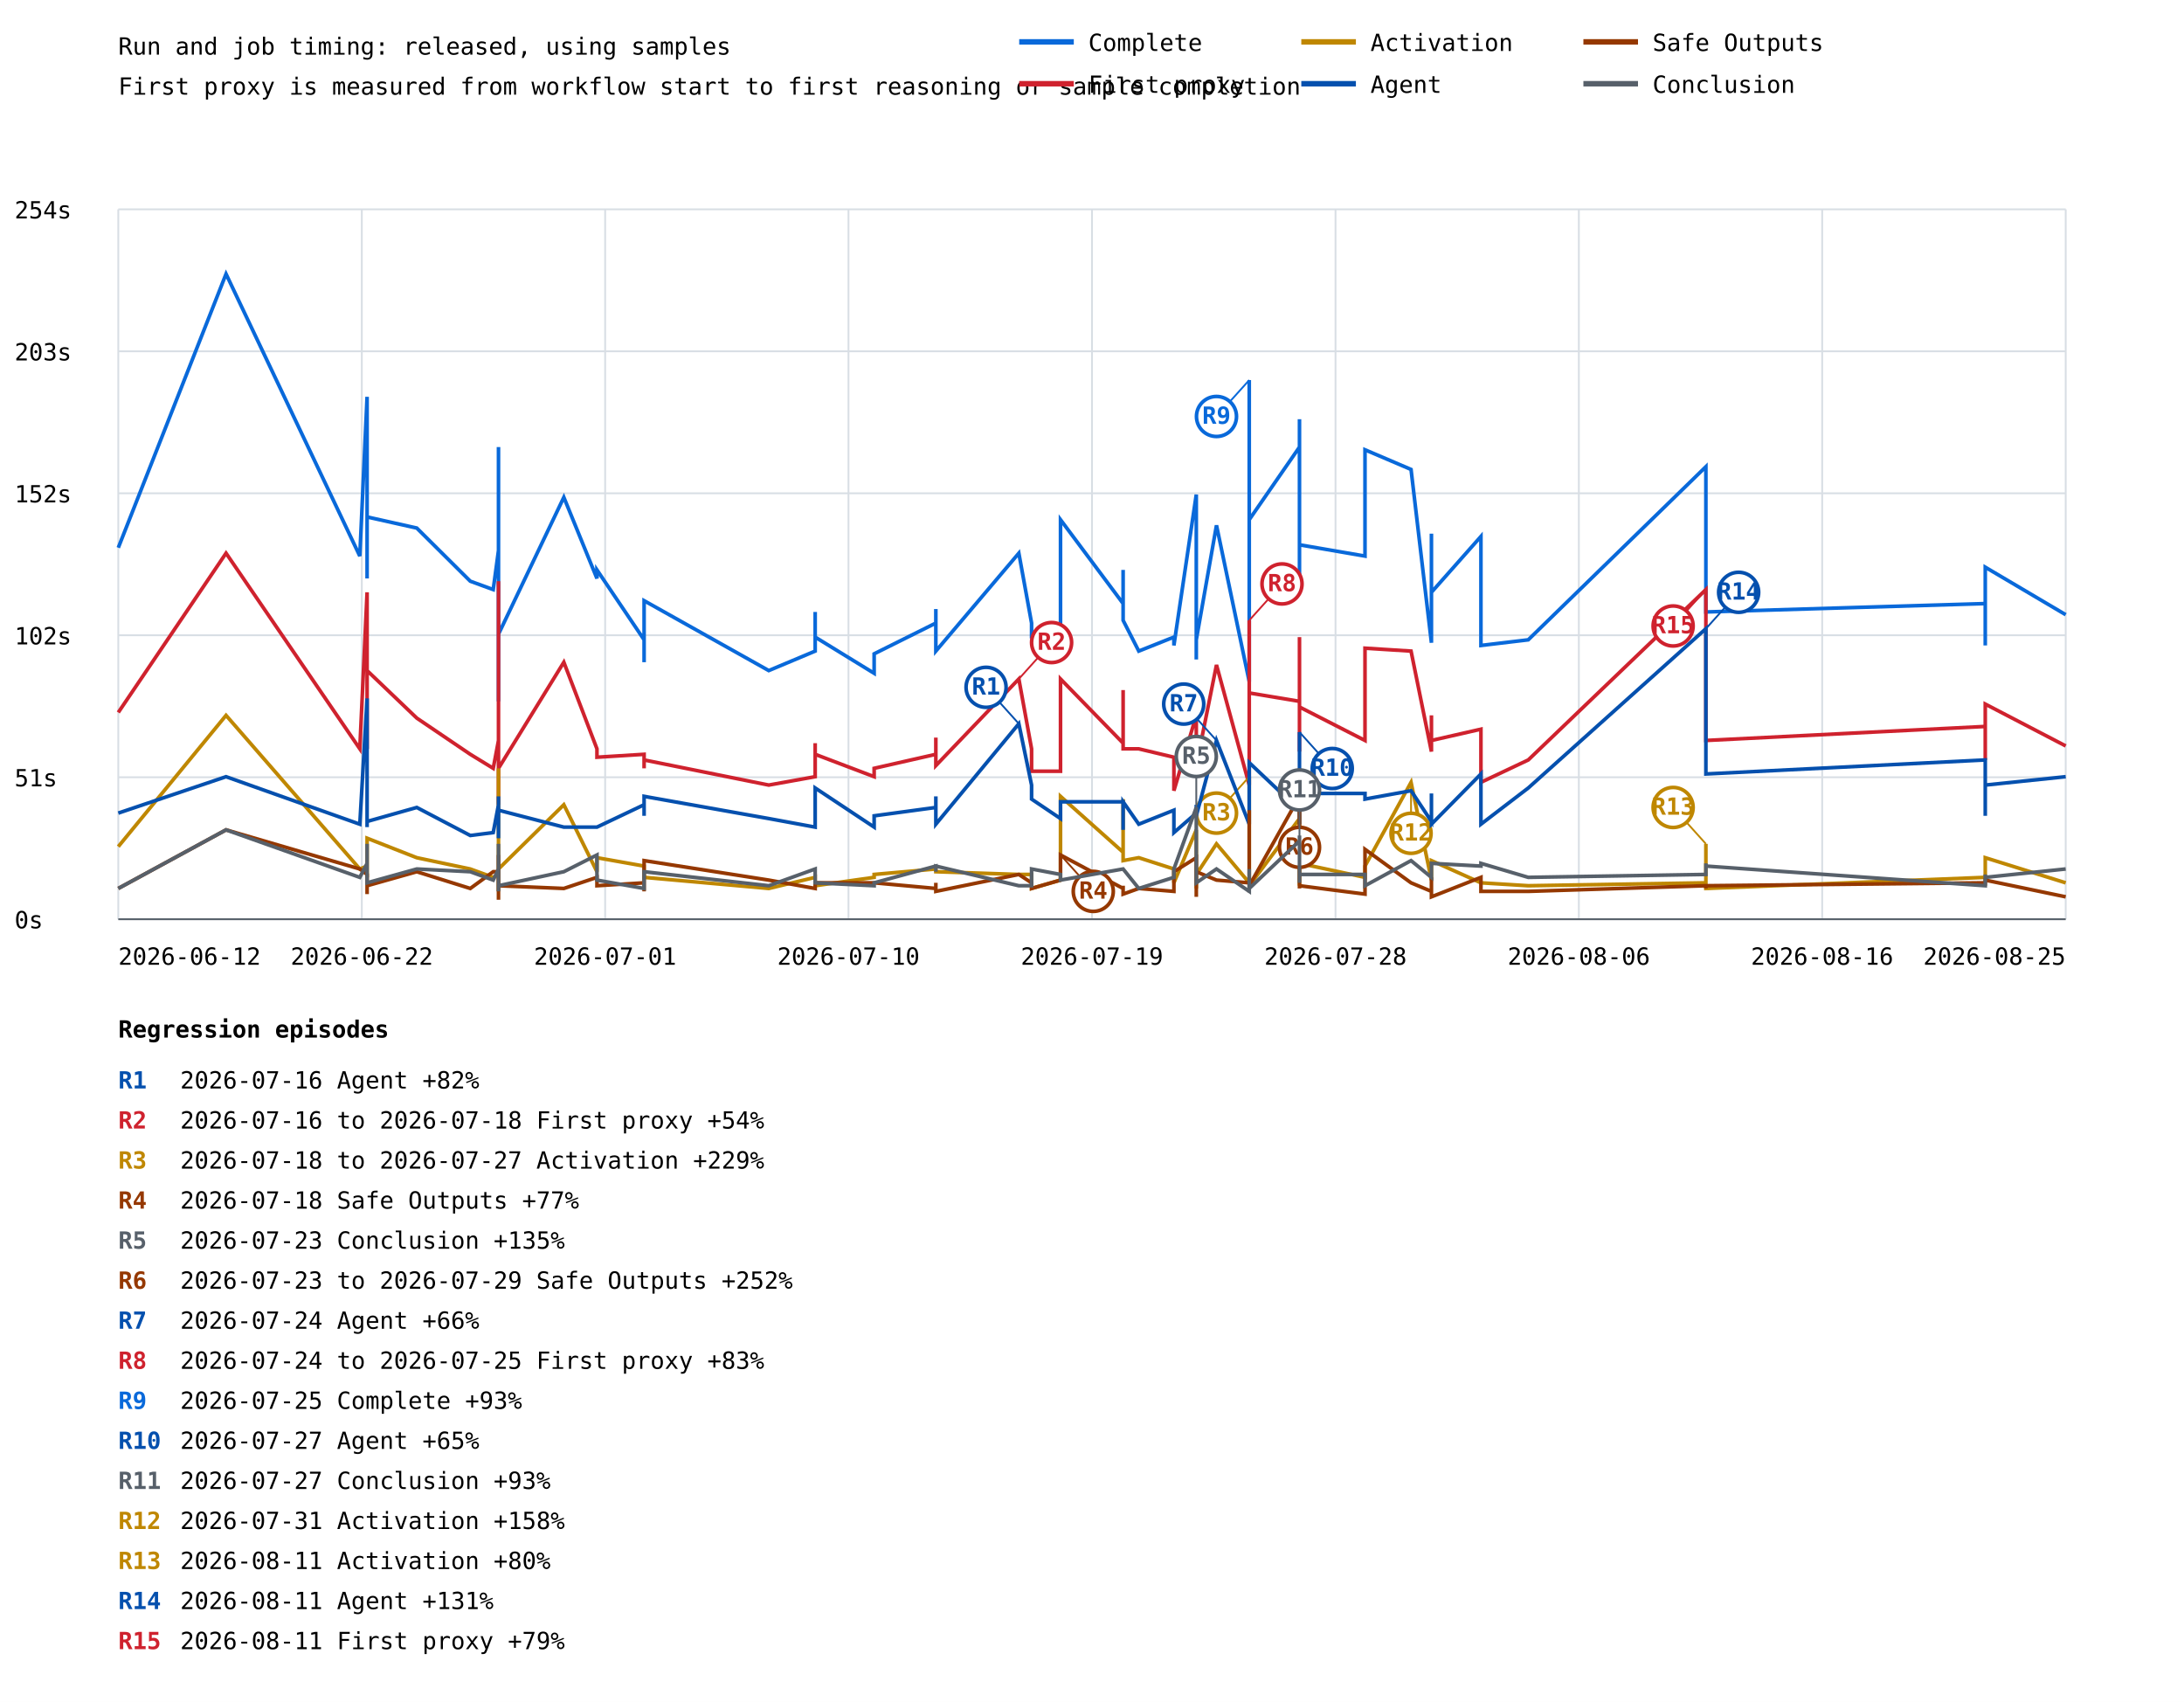
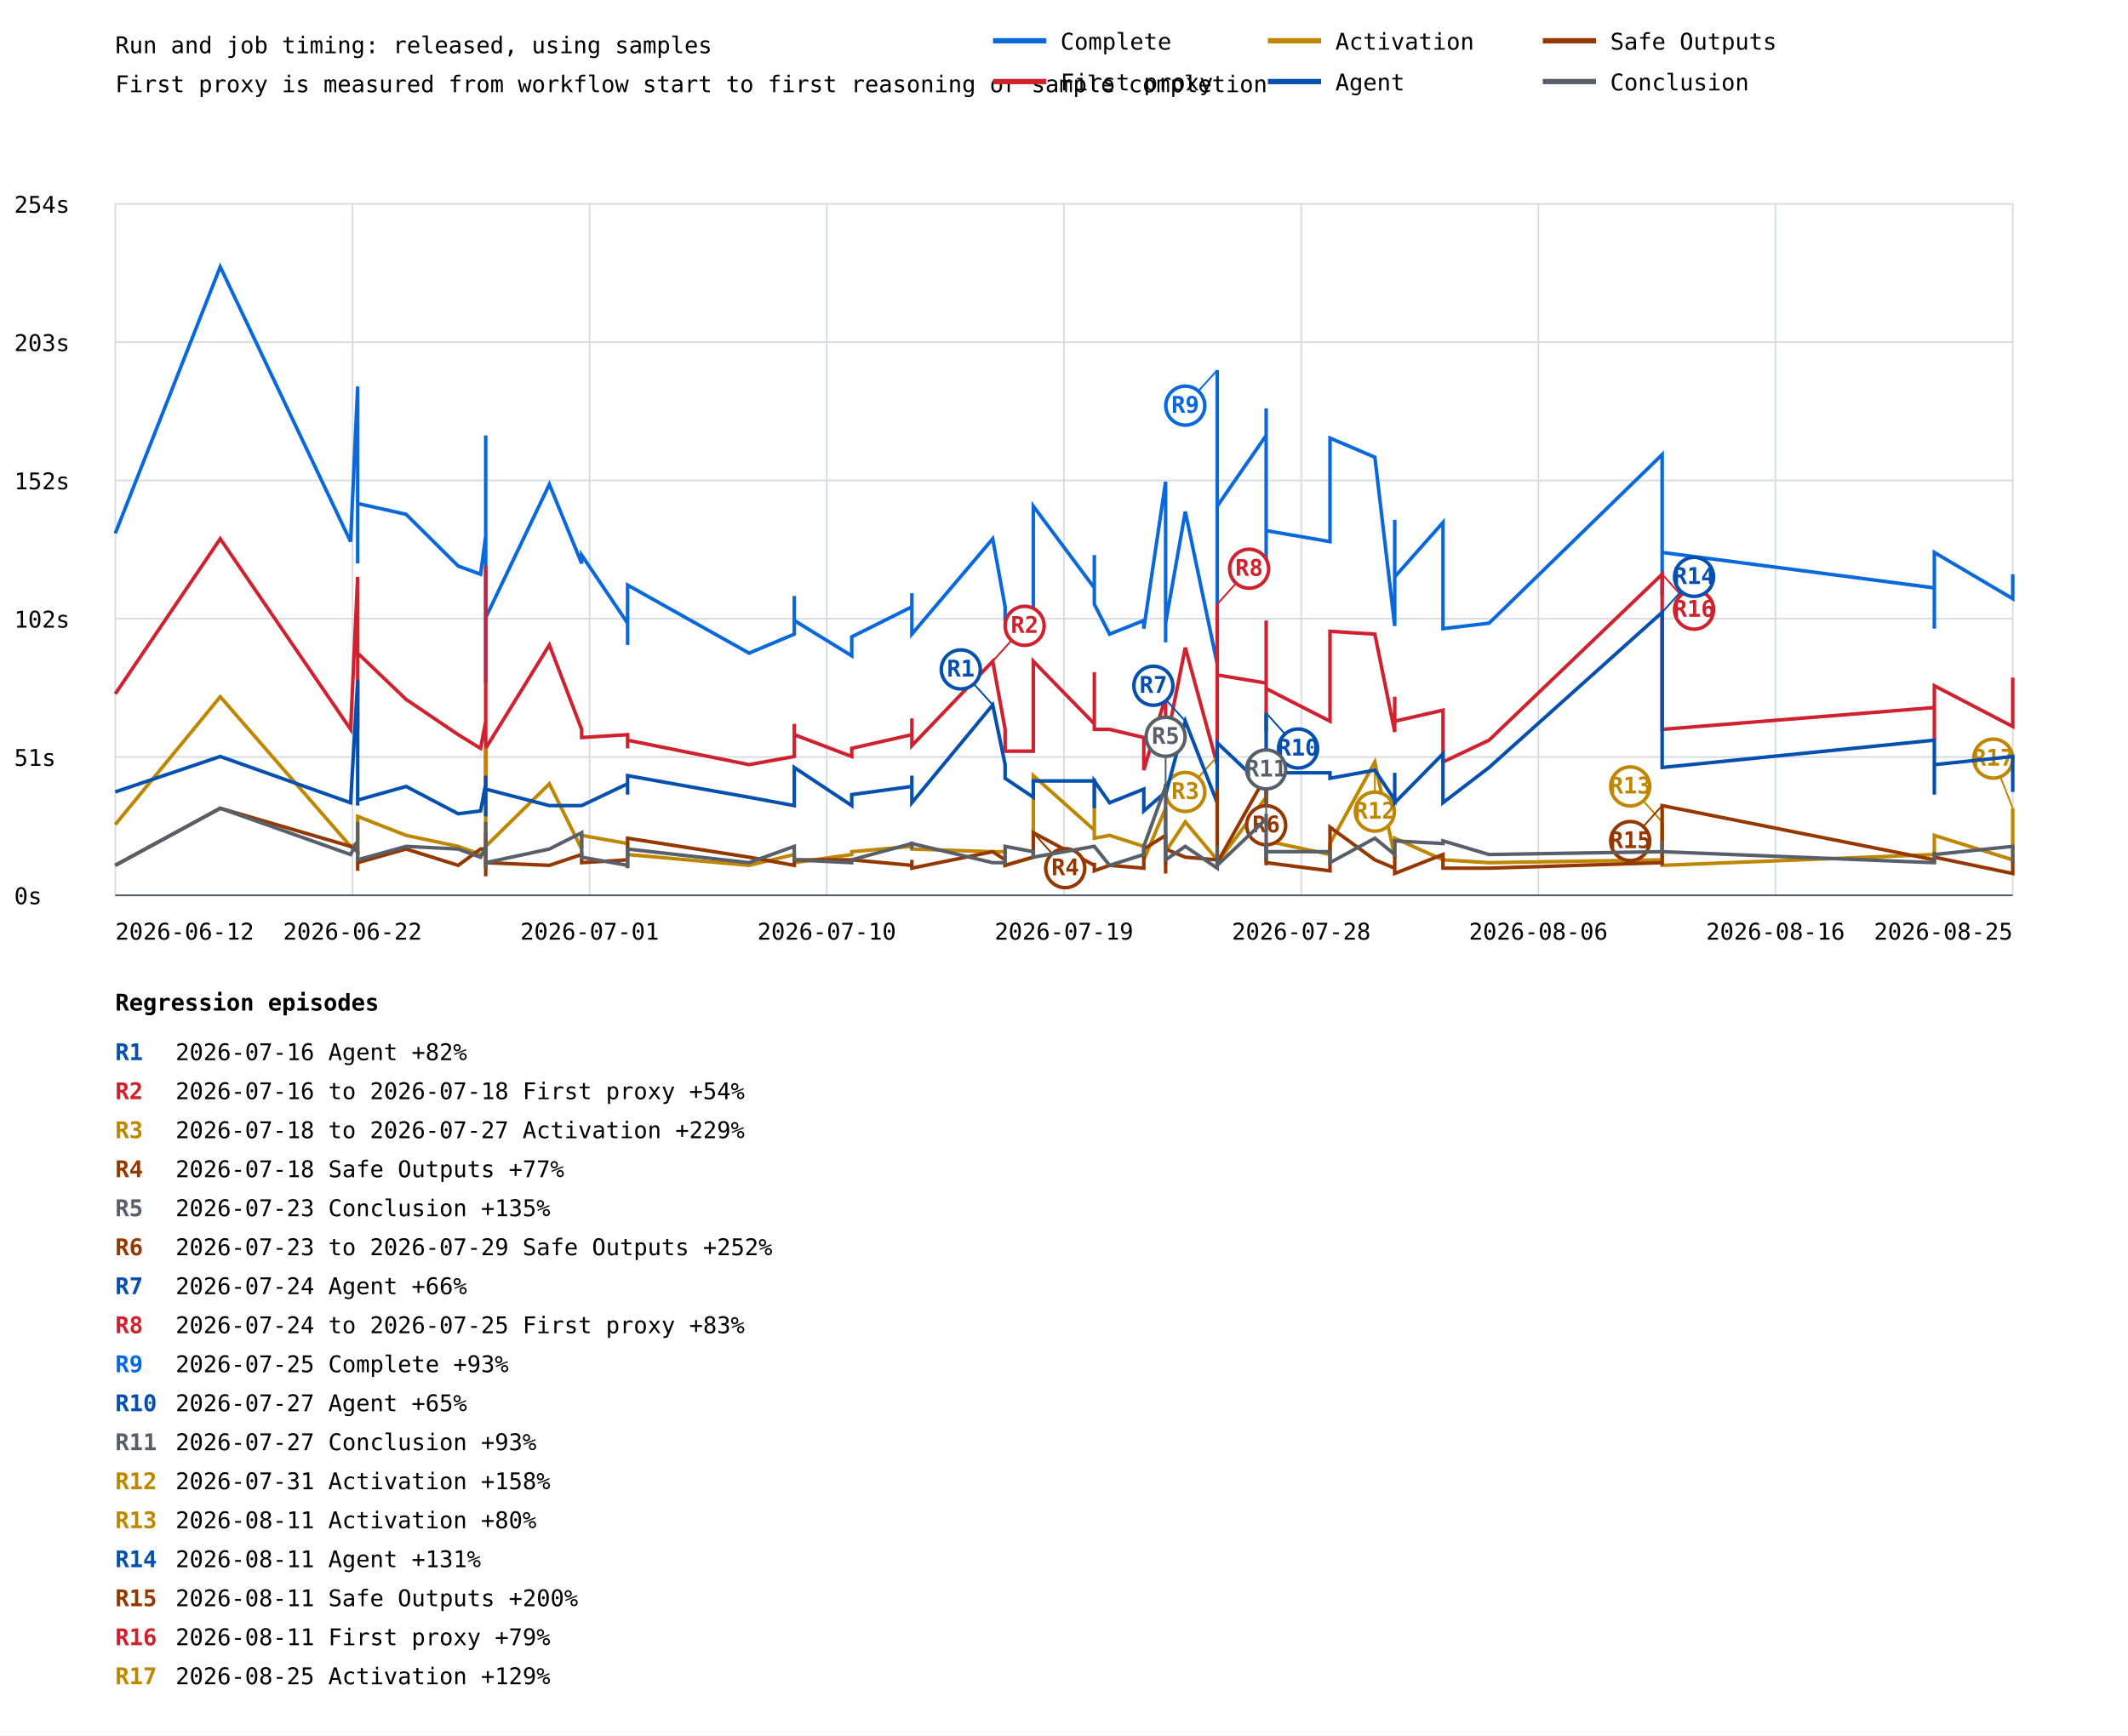
- <svg xmlns="http://www.w3.org/2000/svg" width="1200" height="935" viewBox="0 0 1200 935">
+ <svg xmlns="http://www.w3.org/2000/svg" width="1200" height="979" viewBox="0 0 1200 979">
  <rect width="100%" height="100%" fill="white" />
  <style>text{font-family:ui-monospace,monospace;font-size:13px}.axis{stroke:#57606a;stroke-width:1}.grid{stroke:#d8dee4;stroke-width:1}</style>
  <text x="65" y="30" font-size="20">Run and job timing: released, using samples</text>
  <text x="65" y="52">First proxy is measured from workflow start to first reasoning or sample completion</text>
  <line class="grid" x1="65" y1="505.0" x2="1135" y2="505.0" />
  <text x="8" y="510.0">0s</text>
  <line class="grid" x1="65" y1="427.0" x2="1135" y2="427.0" />
  <text x="8" y="432.0">51s</text>
  <line class="grid" x1="65" y1="349.0" x2="1135" y2="349.0" />
  <text x="8" y="354.0">102s</text>
  <line class="grid" x1="65" y1="271.0" x2="1135" y2="271.0" />
  <text x="8" y="276.0">152s</text>
  <line class="grid" x1="65" y1="193.0" x2="1135" y2="193.0" />
  <text x="8" y="198.0">203s</text>
  <line class="grid" x1="65" y1="115.0" x2="1135" y2="115.0" />
  <text x="8" y="120.0">254s</text>
  <line class="grid" x1="65.0" y1="115" x2="65.0" y2="505" />
  <line class="grid" x1="198.8" y1="115" x2="198.8" y2="505" />
  <line class="grid" x1="332.5" y1="115" x2="332.5" y2="505" />
  <line class="grid" x1="466.2" y1="115" x2="466.2" y2="505" />
  <line class="grid" x1="600.0" y1="115" x2="600.0" y2="505" />
  <line class="grid" x1="733.8" y1="115" x2="733.8" y2="505" />
  <line class="grid" x1="867.5" y1="115" x2="867.5" y2="505" />
  <line class="grid" x1="1001.2" y1="115" x2="1001.2" y2="505" />
  <line class="grid" x1="1135.0" y1="115" x2="1135.0" y2="505" />
-   <polyline points="65.0,300.9 124.2,150.5 197.7,305.5 201.7,218.0 201.7,317.8 201.7,268.6 201.7,313.1 201.7,316.2 201.7,265.6 201.7,284.0 229.0,290.1 258.4,319.3 271.0,323.9 273.9,302.4 273.9,285.5 273.9,330.0 273.9,253.3 273.9,371.5 273.9,340.8 273.9,356.1 273.9,345.4 273.9,383.7 273.9,245.6 273.9,342.3 273.9,333.1 273.9,380.7 273.9,385.3 273.9,356.1 273.9,277.8 273.9,310.1 273.9,346.9 273.9,356.1 273.9,350.0 273.9,348.4 309.8,273.2 328.0,317.8 328.0,313.1 353.9,351.5 353.9,363.8 353.9,363.8 353.9,330.0 422.4,368.4 447.9,357.7 447.9,336.2 447.9,350.0 480.3,369.9 480.3,359.2 514.2,342.3 514.2,334.6 514.2,357.7 559.8,303.9 566.8,342.3 566.8,350.0 582.7,356.1 582.7,285.5 617.1,331.6 617.1,313.1 617.1,340.8 625.7,357.7 645.0,350.0 645.0,354.6 657.3,271.7 657.3,351.5 657.3,362.3 657.3,360.7 657.3,351.5 668.4,288.6 686.4,374.5 686.4,307.0 686.4,208.8 686.4,285.5 714.0,245.6 714.0,259.4 714.0,282.4 714.0,262.5 714.0,230.3 714.0,316.2 714.0,299.3 714.0,299.3 750.0,305.5 750.0,247.1 775.3,257.9 786.5,353.1 786.5,293.2 786.5,325.4 813.7,294.7 813.7,354.6 839.7,351.5 937.3,256.4 937.3,316.2 937.3,307.0 937.3,336.2 1090.8,331.6 1090.8,354.6 1090.8,311.6 1135.0,337.7" fill="none" stroke="#0969da" stroke-width="2" />
+   <polyline points="65.0,300.9 124.2,150.5 197.7,305.5 201.7,218.0 201.7,317.8 201.7,268.6 201.7,313.1 201.7,316.2 201.7,265.6 201.7,284.0 229.0,290.1 258.4,319.3 271.0,323.9 273.9,302.4 273.9,285.5 273.9,330.0 273.9,253.3 273.9,371.5 273.9,340.8 273.9,356.1 273.9,345.4 273.9,383.7 273.9,245.6 273.9,342.3 273.9,333.1 273.9,380.7 273.9,385.3 273.9,356.1 273.9,277.8 273.9,310.1 273.9,346.9 273.9,356.1 273.9,350.0 273.9,348.4 309.8,273.2 328.0,317.8 328.0,313.1 353.9,351.5 353.9,363.8 353.9,363.8 353.9,330.0 422.4,368.4 447.9,357.7 447.9,336.2 447.9,350.0 480.3,369.9 480.3,359.2 514.2,342.3 514.2,334.6 514.2,357.7 559.8,303.9 566.8,342.3 566.8,350.0 582.7,356.1 582.7,285.5 617.1,331.6 617.1,313.1 617.1,340.8 625.7,357.7 645.0,350.0 645.0,354.6 657.3,271.7 657.3,351.5 657.3,362.3 657.3,360.7 657.3,351.5 668.4,288.6 686.4,374.5 686.4,307.0 686.4,208.8 686.4,285.5 714.0,245.6 714.0,259.4 714.0,282.4 714.0,262.5 714.0,230.3 714.0,316.2 714.0,299.3 714.0,299.3 750.0,305.5 750.0,247.1 775.3,257.9 786.5,353.1 786.5,293.2 786.5,325.4 813.7,294.7 813.7,354.6 839.7,351.5 937.3,256.4 937.3,316.2 937.3,307.0 937.3,336.2 937.3,311.6 1090.8,331.6 1090.8,354.6 1090.8,311.6 1135.0,337.7 1135.0,323.9" fill="none" stroke="#0969da" stroke-width="2" />
  <line x1="686.4" y1="208.8" x2="668.4" y2="228.8" stroke="#0969da" stroke-width="1" />
  <circle cx="668.4" cy="228.8" r="11" fill="white" stroke="#0969da" stroke-width="2" />
  <text x="668.4" y="232.8" fill="#0969da" font-size="10" font-weight="bold" text-anchor="middle">R9</text>
-   <polyline points="65.0,391.4 124.2,303.9 197.7,411.4 201.7,325.4 201.7,408.3 201.7,388.4 201.7,400.6 201.7,411.4 201.7,389.9 201.7,368.4 229.0,394.5 258.4,414.4 271.0,422.1 273.9,406.8 273.9,388.4 273.9,426.7 273.9,397.6 273.9,426.7 273.9,411.4 273.9,429.8 273.9,414.4 273.9,437.5 273.9,319.3 273.9,411.4 273.9,423.7 273.9,435.9 273.9,442.1 273.9,426.7 273.9,354.6 273.9,363.8 273.9,425.2 273.9,412.9 273.9,414.4 273.9,422.1 309.8,363.8 328.0,411.4 328.0,416.0 353.9,414.4 353.9,422.1 353.9,420.6 353.9,417.5 422.4,431.3 447.9,426.7 447.9,408.3 447.9,414.4 480.3,426.7 480.3,422.1 514.2,414.4 514.2,405.2 514.2,420.6 559.8,373.0 566.8,411.4 566.8,423.7 582.7,423.7 582.7,373.0 617.1,408.3 617.1,379.1 617.1,411.4 625.7,411.4 645.0,416.0 645.0,434.4 657.3,393.0 657.3,414.4 657.3,423.7 657.3,414.4 657.3,420.6 668.4,365.3 686.4,431.3 686.4,376.1 686.4,340.8 686.4,380.7 714.0,385.3 714.0,350.0 714.0,412.9 714.0,379.1 714.0,362.3 714.0,406.8 714.0,408.3 714.0,388.4 750.0,406.8 750.0,356.1 775.3,357.7 786.5,412.9 786.5,393.0 786.5,406.8 813.7,400.6 813.7,429.8 839.7,417.5 937.3,323.9 937.3,393.0 937.3,373.0 937.3,406.8 1090.8,399.1 1090.8,417.5 1090.8,386.8 1135.0,409.8" fill="none" stroke="#cf222e" stroke-width="2" />
+   <polyline points="65.0,391.4 124.2,303.9 197.7,411.4 201.7,325.4 201.7,408.3 201.7,388.4 201.7,400.6 201.7,411.4 201.7,389.9 201.7,368.4 229.0,394.5 258.4,414.4 271.0,422.1 273.9,406.8 273.9,388.4 273.9,426.7 273.9,397.6 273.9,426.7 273.9,411.4 273.9,429.8 273.9,414.4 273.9,437.5 273.9,319.3 273.9,411.4 273.9,423.7 273.9,435.9 273.9,442.1 273.9,426.7 273.9,354.6 273.9,363.8 273.9,425.2 273.9,412.9 273.9,414.4 273.9,422.1 309.8,363.8 328.0,411.4 328.0,416.0 353.9,414.4 353.9,422.1 353.9,420.6 353.9,417.5 422.4,431.3 447.9,426.7 447.9,408.3 447.9,414.4 480.3,426.7 480.3,422.1 514.2,414.4 514.2,405.2 514.2,420.6 559.8,373.0 566.8,411.4 566.8,423.7 582.7,423.7 582.7,373.0 617.1,408.3 617.1,379.1 617.1,411.4 625.7,411.4 645.0,416.0 645.0,434.4 657.3,393.0 657.3,414.4 657.3,423.7 657.3,414.4 657.3,420.6 668.4,365.3 686.4,431.3 686.4,376.1 686.4,340.8 686.4,380.7 714.0,385.3 714.0,350.0 714.0,412.9 714.0,379.1 714.0,362.3 714.0,406.8 714.0,408.3 714.0,388.4 750.0,406.8 750.0,356.1 775.3,357.7 786.5,412.9 786.5,393.0 786.5,406.8 813.7,400.6 813.7,429.8 839.7,417.5 937.3,323.9 937.3,393.0 937.3,373.0 937.3,406.8 937.3,411.4 1090.8,399.1 1090.8,417.5 1090.8,386.8 1135.0,409.8 1135.0,382.2" fill="none" stroke="#cf222e" stroke-width="2" />
  <line x1="559.8" y1="373.0" x2="577.8" y2="353.0" stroke="#cf222e" stroke-width="1" />
  <circle cx="577.8" cy="353.0" r="11" fill="white" stroke="#cf222e" stroke-width="2" />
  <text x="577.8" y="357.0" fill="#cf222e" font-size="10" font-weight="bold" text-anchor="middle">R2</text>
  <line x1="686.4" y1="340.8" x2="704.4" y2="320.8" stroke="#cf222e" stroke-width="1" />
  <circle cx="704.4" cy="320.8" r="11" fill="white" stroke="#cf222e" stroke-width="2" />
  <text x="704.4" y="324.8" fill="#cf222e" font-size="10" font-weight="bold" text-anchor="middle">R8</text>
-   <line x1="937.3" y1="323.9" x2="919.3" y2="343.9" stroke="#cf222e" stroke-width="1" />
-   <circle cx="919.3" cy="343.9" r="11" fill="white" stroke="#cf222e" stroke-width="2" />
-   <text x="919.3" y="347.9" fill="#cf222e" font-size="10" font-weight="bold" text-anchor="middle">R15</text>
-   <polyline points="65.0,465.1 124.2,393.0 197.7,477.4 201.7,475.8 201.7,480.4 201.7,465.1 201.7,477.4 201.7,482.0 201.7,474.3 201.7,460.5 229.0,471.2 258.4,477.4 271.0,482.0 273.9,480.4 273.9,468.2 273.9,480.4 273.9,475.8 273.9,475.8 273.9,478.9 273.9,485.0 273.9,478.9 273.9,485.0 273.9,480.4 273.9,477.4 273.9,480.4 273.9,488.1 273.9,489.7 273.9,483.5 273.9,422.1 273.9,425.2 273.9,485.0 273.9,480.4 273.9,482.0 273.9,477.4 309.8,442.1 328.0,478.9 328.0,471.2 353.9,475.8 353.9,482.0 353.9,482.0 353.9,482.0 422.4,488.1 447.9,482.0 447.9,480.4 447.9,486.6 480.3,482.0 480.3,480.4 514.2,477.4 514.2,477.4 514.2,478.9 559.8,480.4 566.8,480.4 566.8,488.1 582.7,483.5 582.7,437.5 617.1,468.2 617.1,439.0 617.1,472.8 625.7,471.2 645.0,477.4 645.0,485.0 657.3,455.9 657.3,482.0 657.3,488.1 657.3,482.0 657.3,480.4 668.4,463.6 686.4,485.0 686.4,459.0 686.4,426.7 686.4,486.6 714.0,449.7 714.0,480.4 714.0,486.6 714.0,462.0 714.0,434.4 714.0,475.8 714.0,482.0 714.0,474.3 750.0,482.0 750.0,475.8 775.3,429.8 786.5,483.5 786.5,474.3 786.5,472.8 813.7,485.0 813.7,485.0 839.7,486.6 937.3,485.0 937.3,480.4 937.3,463.6 937.3,488.1 1090.8,482.0 1090.8,477.4 1090.8,471.2 1135.0,485.0" fill="none" stroke="#bf8700" stroke-width="2" />
+   <line x1="937.3" y1="323.9" x2="955.3" y2="343.9" stroke="#cf222e" stroke-width="1" />
+   <circle cx="955.3" cy="343.9" r="11" fill="white" stroke="#cf222e" stroke-width="2" />
+   <text x="955.3" y="347.9" fill="#cf222e" font-size="10" font-weight="bold" text-anchor="middle">R16</text>
+   <polyline points="65.0,465.1 124.2,393.0 197.7,477.4 201.7,475.8 201.7,480.4 201.7,465.1 201.7,477.4 201.7,482.0 201.7,474.3 201.7,460.5 229.0,471.2 258.4,477.4 271.0,482.0 273.9,480.4 273.9,468.2 273.9,480.4 273.9,475.8 273.9,475.8 273.9,478.9 273.9,485.0 273.9,478.9 273.9,485.0 273.9,480.4 273.9,477.4 273.9,480.4 273.9,488.1 273.9,489.7 273.9,483.5 273.9,422.1 273.9,425.2 273.9,485.0 273.9,480.4 273.9,482.0 273.9,477.4 309.8,442.1 328.0,478.9 328.0,471.2 353.9,475.8 353.9,482.0 353.9,482.0 353.9,482.0 422.4,488.1 447.9,482.0 447.9,480.4 447.9,486.6 480.3,482.0 480.3,480.4 514.2,477.4 514.2,477.4 514.2,478.9 559.8,480.4 566.8,480.4 566.8,488.1 582.7,483.5 582.7,437.5 617.1,468.2 617.1,439.0 617.1,472.8 625.7,471.2 645.0,477.4 645.0,485.0 657.3,455.9 657.3,482.0 657.3,488.1 657.3,482.0 657.3,480.4 668.4,463.6 686.4,485.0 686.4,459.0 686.4,426.7 686.4,486.6 714.0,449.7 714.0,480.4 714.0,486.6 714.0,462.0 714.0,434.4 714.0,475.8 714.0,482.0 714.0,474.3 750.0,482.0 750.0,475.8 775.3,429.8 786.5,483.5 786.5,474.3 786.5,472.8 813.7,485.0 813.7,485.0 839.7,486.6 937.3,485.0 937.3,480.4 937.3,463.6 937.3,488.1 937.3,488.1 1090.8,482.0 1090.8,477.4 1090.8,471.2 1135.0,485.0 1135.0,455.9" fill="none" stroke="#bf8700" stroke-width="2" />
  <line x1="686.4" y1="426.7" x2="668.4" y2="446.7" stroke="#bf8700" stroke-width="1" />
  <circle cx="668.4" cy="446.7" r="11" fill="white" stroke="#bf8700" stroke-width="2" />
  <text x="668.4" y="450.7" fill="#bf8700" font-size="10" font-weight="bold" text-anchor="middle">R3</text>
  <line x1="775.3" y1="429.8" x2="775.3" y2="457.8" stroke="#bf8700" stroke-width="1" />
  <circle cx="775.3" cy="457.8" r="11" fill="white" stroke="#bf8700" stroke-width="2" />
  <text x="775.3" y="461.8" fill="#bf8700" font-size="10" font-weight="bold" text-anchor="middle">R12</text>
  <line x1="937.3" y1="463.6" x2="919.3" y2="443.6" stroke="#bf8700" stroke-width="1" />
  <circle cx="919.3" cy="443.6" r="11" fill="white" stroke="#bf8700" stroke-width="2" />
  <text x="919.3" y="447.6" fill="#bf8700" font-size="10" font-weight="bold" text-anchor="middle">R13</text>
-   <polyline points="65.0,446.7 124.2,426.7 197.7,452.8 201.7,383.7 201.7,445.1 201.7,443.6 201.7,451.3 201.7,454.4 201.7,432.9 201.7,451.3 229.0,443.6 258.4,459.0 271.0,457.4 273.9,442.1 273.9,443.6 273.9,455.9 273.9,437.5 273.9,459.0 273.9,442.1 273.9,442.1 273.9,439.0 273.9,460.5 273.9,446.7 273.9,440.5 273.9,446.7 273.9,454.4 273.9,457.4 273.9,446.7 273.9,442.1 273.9,449.7 273.9,442.1 273.9,451.3 273.9,439.0 273.9,445.1 309.8,454.4 328.0,454.4 328.0,454.4 353.9,442.1 353.9,448.2 353.9,446.7 353.9,437.5 422.4,449.7 447.9,454.4 447.9,432.9 447.9,432.9 480.3,454.4 480.3,448.2 514.2,443.6 514.2,437.5 514.2,452.8 559.8,397.6 566.8,431.3 566.8,439.0 582.7,449.7 582.7,440.5 617.1,440.5 617.1,455.9 617.1,440.5 625.7,452.8 645.0,445.1 645.0,457.4 657.3,446.7 657.3,442.1 657.3,443.6 657.3,443.6 657.3,448.2 668.4,406.8 686.4,452.8 686.4,431.3 686.4,442.1 686.4,419.0 714.0,445.1 714.0,402.2 714.0,449.7 714.0,437.5 714.0,452.8 714.0,448.2 714.0,452.8 714.0,435.9 750.0,435.9 750.0,439.0 775.3,434.4 786.5,451.3 786.5,435.9 786.5,452.8 813.7,425.2 813.7,452.8 839.7,432.9 937.3,345.4 937.3,412.9 937.3,416.0 937.3,425.2 1090.8,417.5 1090.8,448.2 1090.8,431.3 1135.0,426.7" fill="none" stroke="#0550ae" stroke-width="2" />
+   <line x1="1135.0" y1="455.9" x2="1124.0" y2="427.9" stroke="#bf8700" stroke-width="1" />
+   <circle cx="1124.0" cy="427.9" r="11" fill="white" stroke="#bf8700" stroke-width="2" />
+   <text x="1124.0" y="431.9" fill="#bf8700" font-size="10" font-weight="bold" text-anchor="middle">R17</text>
+   <polyline points="65.0,446.7 124.2,426.7 197.7,452.8 201.7,383.7 201.7,445.1 201.7,443.6 201.7,451.3 201.7,454.4 201.7,432.9 201.7,451.3 229.0,443.6 258.4,459.0 271.0,457.4 273.9,442.1 273.9,443.6 273.9,455.9 273.9,437.5 273.9,459.0 273.9,442.1 273.9,442.1 273.9,439.0 273.9,460.5 273.9,446.7 273.9,440.5 273.9,446.7 273.9,454.4 273.9,457.4 273.9,446.7 273.9,442.1 273.9,449.7 273.9,442.1 273.9,451.3 273.9,439.0 273.9,445.1 309.8,454.4 328.0,454.4 328.0,454.4 353.9,442.1 353.9,448.2 353.9,446.7 353.9,437.5 422.4,449.7 447.9,454.4 447.9,432.9 447.9,432.9 480.3,454.4 480.3,448.2 514.2,443.6 514.2,437.5 514.2,452.8 559.8,397.6 566.8,431.3 566.8,439.0 582.7,449.7 582.7,440.5 617.1,440.5 617.1,455.9 617.1,440.5 625.7,452.8 645.0,445.1 645.0,457.4 657.3,446.7 657.3,442.1 657.3,443.6 657.3,443.6 657.3,448.2 668.4,406.8 686.4,452.8 686.4,431.3 686.4,442.1 686.4,419.0 714.0,445.1 714.0,402.2 714.0,449.7 714.0,437.5 714.0,452.8 714.0,448.2 714.0,452.8 714.0,435.9 750.0,435.9 750.0,439.0 775.3,434.4 786.5,451.3 786.5,435.9 786.5,452.8 813.7,425.2 813.7,452.8 839.7,432.9 937.3,345.4 937.3,412.9 937.3,416.0 937.3,425.2 937.3,432.9 1090.8,417.5 1090.8,448.2 1090.8,431.3 1135.0,426.7 1135.0,446.7" fill="none" stroke="#0550ae" stroke-width="2" />
  <line x1="559.8" y1="397.6" x2="541.8" y2="377.6" stroke="#0550ae" stroke-width="1" />
  <circle cx="541.8" cy="377.6" r="11" fill="white" stroke="#0550ae" stroke-width="2" />
  <text x="541.8" y="381.6" fill="#0550ae" font-size="10" font-weight="bold" text-anchor="middle">R1</text>
  <line x1="668.4" y1="406.8" x2="650.4" y2="386.8" stroke="#0550ae" stroke-width="1" />
  <circle cx="650.4" cy="386.8" r="11" fill="white" stroke="#0550ae" stroke-width="2" />
  <text x="650.4" y="390.8" fill="#0550ae" font-size="10" font-weight="bold" text-anchor="middle">R7</text>
  <line x1="714.0" y1="402.2" x2="732.0" y2="422.2" stroke="#0550ae" stroke-width="1" />
  <circle cx="732.0" cy="422.2" r="11" fill="white" stroke="#0550ae" stroke-width="2" />
  <text x="732.0" y="426.2" fill="#0550ae" font-size="10" font-weight="bold" text-anchor="middle">R10</text>
  <line x1="937.3" y1="345.4" x2="955.3" y2="325.4" stroke="#0550ae" stroke-width="1" />
  <circle cx="955.3" cy="325.4" r="11" fill="white" stroke="#0550ae" stroke-width="2" />
  <text x="955.3" y="329.4" fill="#0550ae" font-size="10" font-weight="bold" text-anchor="middle">R14</text>
-   <polyline points="65.0,488.1 124.2,455.9 197.7,477.4 201.7,480.4 201.7,488.1 201.7,480.4 201.7,491.2 201.7,486.6 201.7,480.4 201.7,486.6 229.0,478.9 258.4,488.1 271.0,478.9 273.9,478.9 273.9,477.4 273.9,475.8 273.9,486.6 273.9,489.7 273.9,486.6 273.9,489.7 273.9,486.6 273.9,489.7 273.9,489.7 273.9,488.1 273.9,469.7 273.9,494.3 273.9,491.2 273.9,488.1 273.9,485.0 273.9,489.7 273.9,480.4 273.9,489.7 273.9,491.2 273.9,486.6 309.8,488.1 328.0,482.0 328.0,486.6 353.9,485.0 353.9,488.1 353.9,489.7 353.9,472.8 422.4,483.5 447.9,488.1 447.9,486.6 447.9,485.0 480.3,485.0 480.3,485.0 514.2,488.1 514.2,485.0 514.2,489.7 559.8,480.4 566.8,485.0 566.8,488.1 582.7,483.5 582.7,469.7 617.1,488.1 617.1,486.6 617.1,491.2 625.7,488.1 645.0,489.7 645.0,478.9 657.3,471.2 657.3,488.1 657.3,491.2 657.3,492.7 657.3,478.9 668.4,483.5 686.4,485.0 686.4,486.6 686.4,445.1 686.4,486.6 714.0,437.5 714.0,488.1 714.0,469.7 714.0,482.0 714.0,485.0 714.0,488.1 714.0,474.3 714.0,486.6 750.0,491.2 750.0,466.6 775.3,485.0 786.5,489.7 786.5,482.0 786.5,492.7 813.7,482.0 813.7,489.7 839.7,489.7 937.3,486.6 937.3,488.1 937.3,488.1 937.3,486.6 1090.8,485.0 1090.8,486.6 1090.8,483.5 1135.0,492.7" fill="none" stroke="#953800" stroke-width="2" />
+   <polyline points="65.0,488.1 124.2,455.9 197.7,477.4 201.7,480.4 201.7,488.1 201.7,480.4 201.7,491.2 201.7,486.6 201.7,480.4 201.7,486.6 229.0,478.9 258.4,488.1 271.0,478.9 273.9,478.9 273.9,477.4 273.9,475.8 273.9,486.6 273.9,489.7 273.9,486.6 273.9,489.7 273.9,486.6 273.9,489.7 273.9,489.7 273.9,488.1 273.9,469.7 273.9,494.3 273.9,491.2 273.9,488.1 273.9,485.0 273.9,489.7 273.9,480.4 273.9,489.7 273.9,491.2 273.9,486.6 309.8,488.1 328.0,482.0 328.0,486.6 353.9,485.0 353.9,488.1 353.9,489.7 353.9,472.8 422.4,483.5 447.9,488.1 447.9,486.6 447.9,485.0 480.3,485.0 480.3,485.0 514.2,488.1 514.2,485.0 514.2,489.7 559.8,480.4 566.8,485.0 566.8,488.1 582.7,483.5 582.7,469.7 617.1,488.1 617.1,486.6 617.1,491.2 625.7,488.1 645.0,489.7 645.0,478.9 657.3,471.2 657.3,488.1 657.3,491.2 657.3,492.7 657.3,478.9 668.4,483.5 686.4,485.0 686.4,486.6 686.4,445.1 686.4,486.6 714.0,437.5 714.0,488.1 714.0,469.7 714.0,482.0 714.0,485.0 714.0,488.1 714.0,474.3 714.0,486.6 750.0,491.2 750.0,466.6 775.3,485.0 786.5,489.7 786.5,482.0 786.5,492.7 813.7,482.0 813.7,489.7 839.7,489.7 937.3,486.6 937.3,488.1 937.3,488.1 937.3,486.6 937.3,454.4 1090.8,485.0 1090.8,486.6 1090.8,483.5 1135.0,492.7 1135.0,485.0" fill="none" stroke="#953800" stroke-width="2" />
  <line x1="582.7" y1="469.7" x2="600.7" y2="489.7" stroke="#953800" stroke-width="1" />
  <circle cx="600.7" cy="489.7" r="11" fill="white" stroke="#953800" stroke-width="2" />
  <text x="600.7" y="493.7" fill="#953800" font-size="10" font-weight="bold" text-anchor="middle">R4</text>
  <line x1="714.0" y1="437.5" x2="714.0" y2="465.5" stroke="#953800" stroke-width="1" />
  <circle cx="714.0" cy="465.5" r="11" fill="white" stroke="#953800" stroke-width="2" />
  <text x="714.0" y="469.5" fill="#953800" font-size="10" font-weight="bold" text-anchor="middle">R6</text>
-   <polyline points="65.0,488.1 124.2,455.9 197.7,482.0 201.7,474.3 201.7,483.5 201.7,477.4 201.7,475.8 201.7,471.2 201.7,463.6 201.7,485.0 229.0,477.4 258.4,478.9 271.0,483.5 273.9,477.4 273.9,480.4 273.9,477.4 273.9,463.6 273.9,485.0 273.9,485.0 273.9,480.4 273.9,482.0 273.9,486.6 273.9,480.4 273.9,480.4 273.9,480.4 273.9,478.9 273.9,485.0 273.9,480.4 273.9,486.6 273.9,489.7 273.9,483.5 273.9,486.6 273.9,482.0 273.9,486.6 309.8,478.9 328.0,469.7 328.0,483.5 353.9,488.1 353.9,485.0 353.9,486.6 353.9,478.9 422.4,486.6 447.9,477.4 447.9,478.9 447.9,485.0 480.3,486.6 480.3,485.0 514.2,475.8 514.2,478.9 514.2,475.8 559.8,486.6 566.8,486.6 566.8,477.4 582.7,480.4 582.7,483.5 617.1,477.4 617.1,477.4 617.1,477.4 625.7,488.1 645.0,482.0 645.0,477.4 657.3,443.6 657.3,478.9 657.3,480.4 657.3,485.0 657.3,485.0 668.4,477.4 686.4,489.7 686.4,477.4 686.4,488.1 686.4,488.1 714.0,462.0 714.0,482.0 714.0,465.1 714.0,478.9 714.0,459.0 714.0,485.0 714.0,482.0 714.0,480.4 750.0,480.4 750.0,486.6 775.3,472.8 786.5,482.0 786.5,475.8 786.5,474.3 813.7,475.8 813.7,474.3 839.7,482.0 937.3,480.4 937.3,474.3 937.3,480.4 937.3,475.8 1090.8,486.6 1090.8,480.4 1090.8,482.0 1135.0,477.4" fill="none" stroke="#57606a" stroke-width="2" />
+   <line x1="937.3" y1="454.4" x2="919.3" y2="474.4" stroke="#953800" stroke-width="1" />
+   <circle cx="919.3" cy="474.4" r="11" fill="white" stroke="#953800" stroke-width="2" />
+   <text x="919.3" y="478.4" fill="#953800" font-size="10" font-weight="bold" text-anchor="middle">R15</text>
+   <polyline points="65.0,488.1 124.2,455.9 197.7,482.0 201.7,474.3 201.7,483.5 201.7,477.4 201.7,475.8 201.7,471.2 201.7,463.6 201.7,485.0 229.0,477.4 258.4,478.9 271.0,483.5 273.9,477.4 273.9,480.4 273.9,477.4 273.9,463.6 273.9,485.0 273.9,485.0 273.9,480.4 273.9,482.0 273.9,486.6 273.9,480.4 273.9,480.4 273.9,480.4 273.9,478.9 273.9,485.0 273.9,480.4 273.9,486.6 273.9,489.7 273.9,483.5 273.9,486.6 273.9,482.0 273.9,486.6 309.8,478.9 328.0,469.7 328.0,483.5 353.9,488.1 353.9,485.0 353.9,486.6 353.9,478.9 422.4,486.6 447.9,477.4 447.9,478.9 447.9,485.0 480.3,486.6 480.3,485.0 514.2,475.8 514.2,478.9 514.2,475.8 559.8,486.6 566.8,486.6 566.8,477.4 582.7,480.4 582.7,483.5 617.1,477.4 617.1,477.4 617.1,477.4 625.7,488.1 645.0,482.0 645.0,477.4 657.3,443.6 657.3,478.9 657.3,480.4 657.3,485.0 657.3,485.0 668.4,477.4 686.4,489.7 686.4,477.4 686.4,488.1 686.4,488.1 714.0,462.0 714.0,482.0 714.0,465.1 714.0,478.9 714.0,459.0 714.0,485.0 714.0,482.0 714.0,480.4 750.0,480.4 750.0,486.6 775.3,472.8 786.5,482.0 786.5,475.8 786.5,474.3 813.7,475.8 813.7,474.3 839.7,482.0 937.3,480.4 937.3,474.3 937.3,480.4 937.3,475.8 937.3,480.4 1090.8,486.6 1090.8,480.4 1090.8,482.0 1135.0,477.4 1135.0,486.6" fill="none" stroke="#57606a" stroke-width="2" />
  <line x1="657.3" y1="443.6" x2="657.3" y2="415.6" stroke="#57606a" stroke-width="1" />
  <circle cx="657.3" cy="415.6" r="11" fill="white" stroke="#57606a" stroke-width="2" />
  <text x="657.3" y="419.6" fill="#57606a" font-size="10" font-weight="bold" text-anchor="middle">R5</text>
  <line x1="714.0" y1="462.0" x2="714.0" y2="434.0" stroke="#57606a" stroke-width="1" />
  <circle cx="714.0" cy="434.0" r="11" fill="white" stroke="#57606a" stroke-width="2" />
  <text x="714.0" y="438.0" fill="#57606a" font-size="10" font-weight="bold" text-anchor="middle">R11</text>
  <text x="65.0" y="530" text-anchor="start">2026-06-12</text>
  <text x="198.8" y="530" text-anchor="middle">2026-06-22</text>
  <text x="332.5" y="530" text-anchor="middle">2026-07-01</text>
  <text x="466.2" y="530" text-anchor="middle">2026-07-10</text>
  <text x="600.0" y="530" text-anchor="middle">2026-07-19</text>
  <text x="733.8" y="530" text-anchor="middle">2026-07-28</text>
  <text x="867.5" y="530" text-anchor="middle">2026-08-06</text>
  <text x="1001.2" y="530" text-anchor="middle">2026-08-16</text>
  <text x="1135.0" y="530" text-anchor="end">2026-08-25</text>
  <line class="axis" x1="65" y1="505" x2="1135" y2="505" />
  <line x1="560" y1="23" x2="590" y2="23" stroke="#0969da" stroke-width="3" />
  <text x="598" y="28">Complete</text>
  <line x1="560" y1="46" x2="590" y2="46" stroke="#cf222e" stroke-width="3" />
  <text x="598" y="51">First proxy</text>
  <line x1="715" y1="23" x2="745" y2="23" stroke="#bf8700" stroke-width="3" />
  <text x="753" y="28">Activation</text>
  <line x1="715" y1="46" x2="745" y2="46" stroke="#0550ae" stroke-width="3" />
  <text x="753" y="51">Agent</text>
  <line x1="870" y1="23" x2="900" y2="23" stroke="#953800" stroke-width="3" />
  <text x="908" y="28">Safe Outputs</text>
  <line x1="870" y1="46" x2="900" y2="46" stroke="#57606a" stroke-width="3" />
  <text x="908" y="51">Conclusion</text>
  <text x="65" y="570" font-size="16" font-weight="bold">Regression episodes</text>
  <text x="65" y="598" fill="#0550ae" font-weight="bold">R1</text>
  <text x="99" y="598">2026-07-16  Agent  +82%</text>
  <text x="65" y="620" fill="#cf222e" font-weight="bold">R2</text>
  <text x="99" y="620">2026-07-16 to 2026-07-18  First proxy  +54%</text>
  <text x="65" y="642" fill="#bf8700" font-weight="bold">R3</text>
  <text x="99" y="642">2026-07-18 to 2026-07-27  Activation  +229%</text>
  <text x="65" y="664" fill="#953800" font-weight="bold">R4</text>
  <text x="99" y="664">2026-07-18  Safe Outputs  +77%</text>
  <text x="65" y="686" fill="#57606a" font-weight="bold">R5</text>
  <text x="99" y="686">2026-07-23  Conclusion  +135%</text>
  <text x="65" y="708" fill="#953800" font-weight="bold">R6</text>
  <text x="99" y="708">2026-07-23 to 2026-07-29  Safe Outputs  +252%</text>
  <text x="65" y="730" fill="#0550ae" font-weight="bold">R7</text>
  <text x="99" y="730">2026-07-24  Agent  +66%</text>
  <text x="65" y="752" fill="#cf222e" font-weight="bold">R8</text>
  <text x="99" y="752">2026-07-24 to 2026-07-25  First proxy  +83%</text>
  <text x="65" y="774" fill="#0969da" font-weight="bold">R9</text>
  <text x="99" y="774">2026-07-25  Complete  +93%</text>
  <text x="65" y="796" fill="#0550ae" font-weight="bold">R10</text>
  <text x="99" y="796">2026-07-27  Agent  +65%</text>
  <text x="65" y="818" fill="#57606a" font-weight="bold">R11</text>
  <text x="99" y="818">2026-07-27  Conclusion  +93%</text>
  <text x="65" y="840" fill="#bf8700" font-weight="bold">R12</text>
  <text x="99" y="840">2026-07-31  Activation  +158%</text>
  <text x="65" y="862" fill="#bf8700" font-weight="bold">R13</text>
  <text x="99" y="862">2026-08-11  Activation  +80%</text>
  <text x="65" y="884" fill="#0550ae" font-weight="bold">R14</text>
  <text x="99" y="884">2026-08-11  Agent  +131%</text>
-   <text x="65" y="906" fill="#cf222e" font-weight="bold">R15</text>
-   <text x="99" y="906">2026-08-11  First proxy  +79%</text>
+   <text x="65" y="906" fill="#953800" font-weight="bold">R15</text>
+   <text x="99" y="906">2026-08-11  Safe Outputs  +200%</text>
+   <text x="65" y="928" fill="#cf222e" font-weight="bold">R16</text>
+   <text x="99" y="928">2026-08-11  First proxy  +79%</text>
+   <text x="65" y="950" fill="#bf8700" font-weight="bold">R17</text>
+   <text x="99" y="950">2026-08-25  Activation  +129%</text>
</svg>
